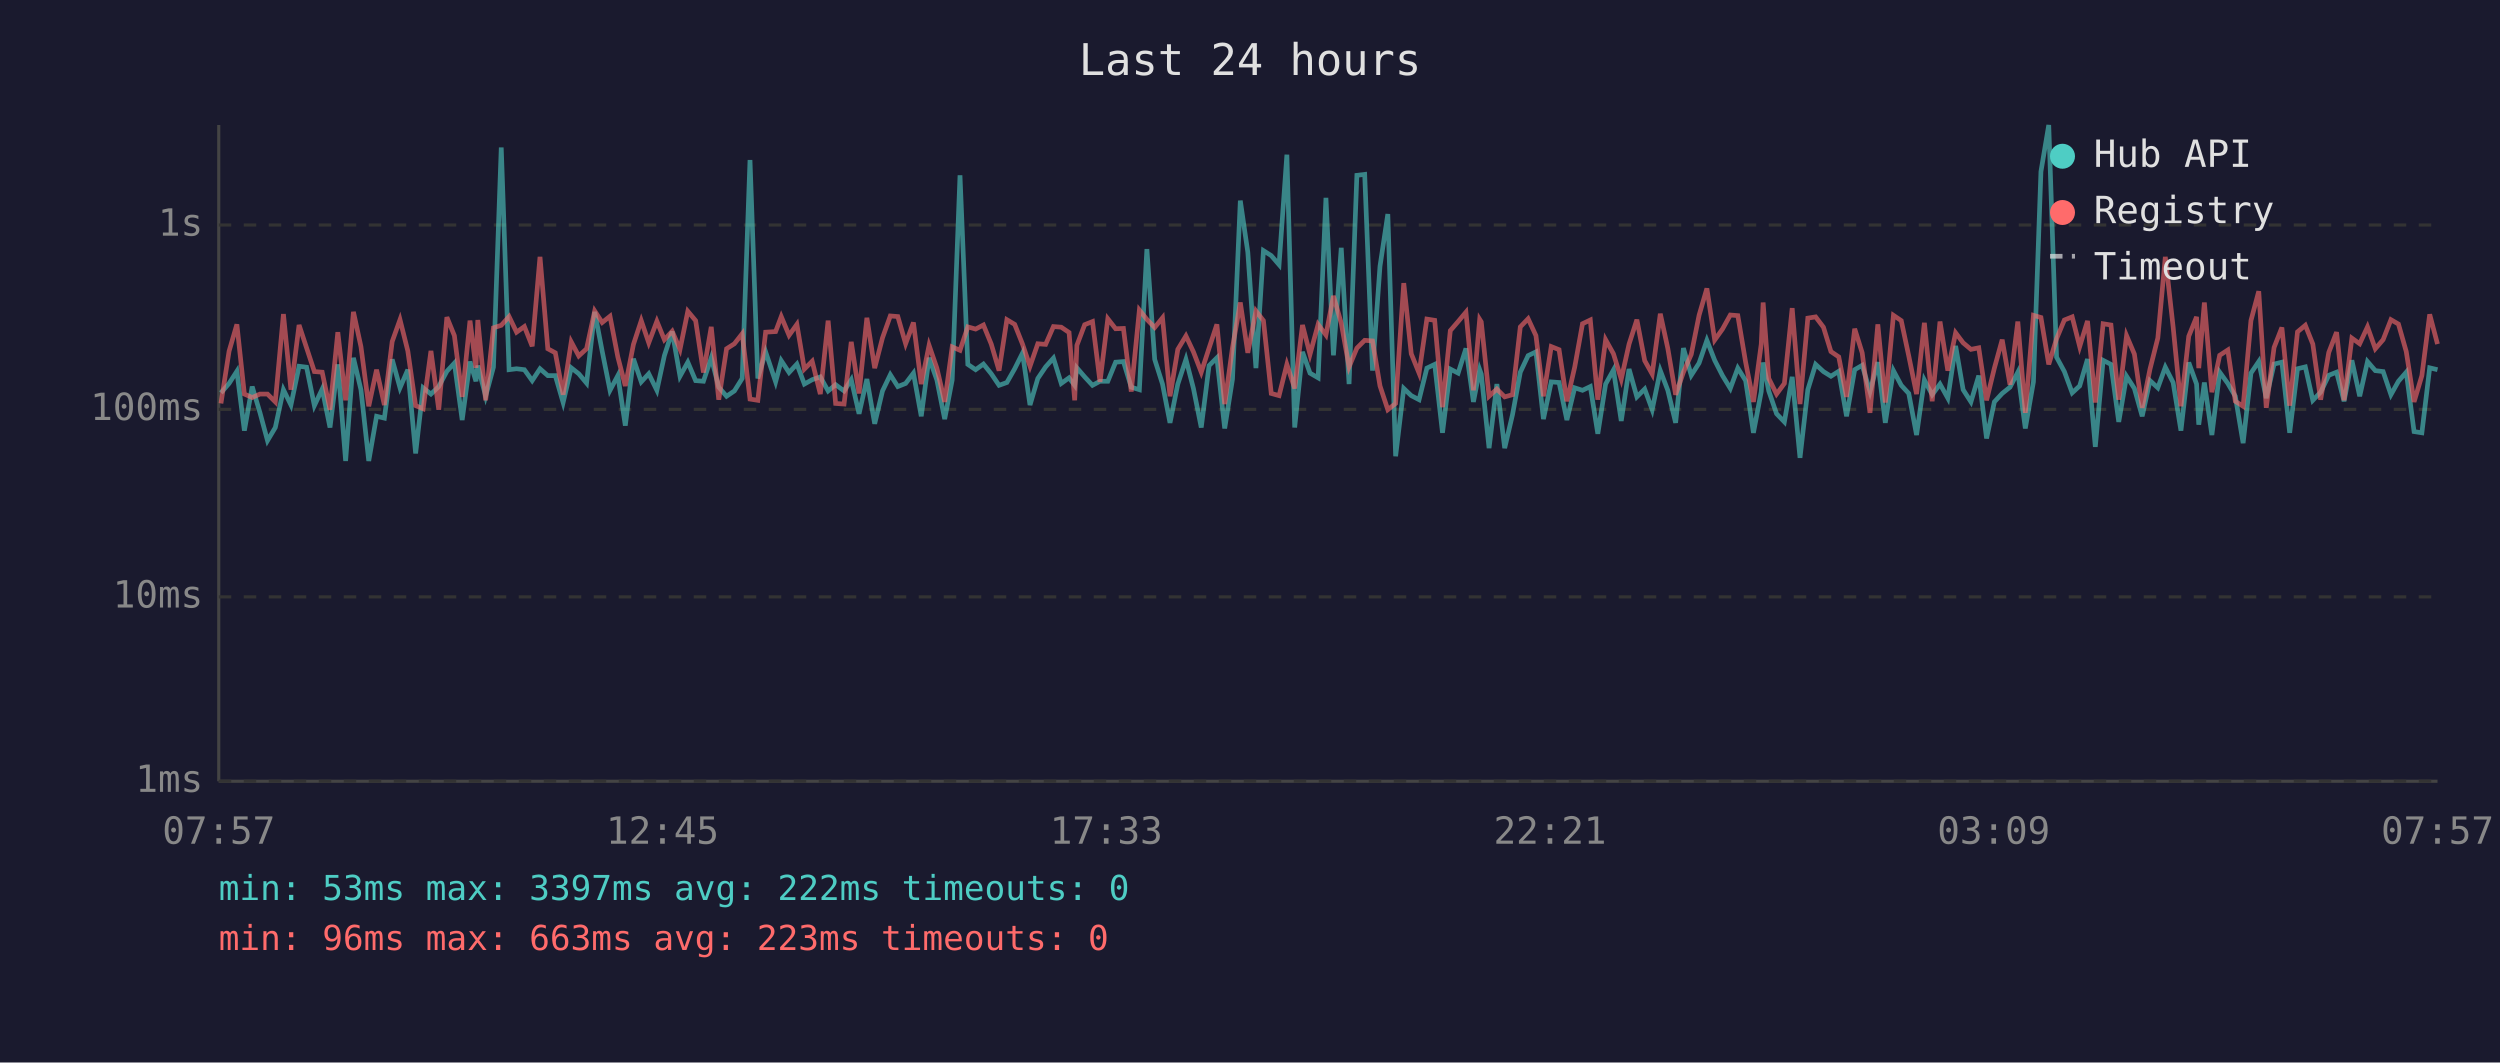
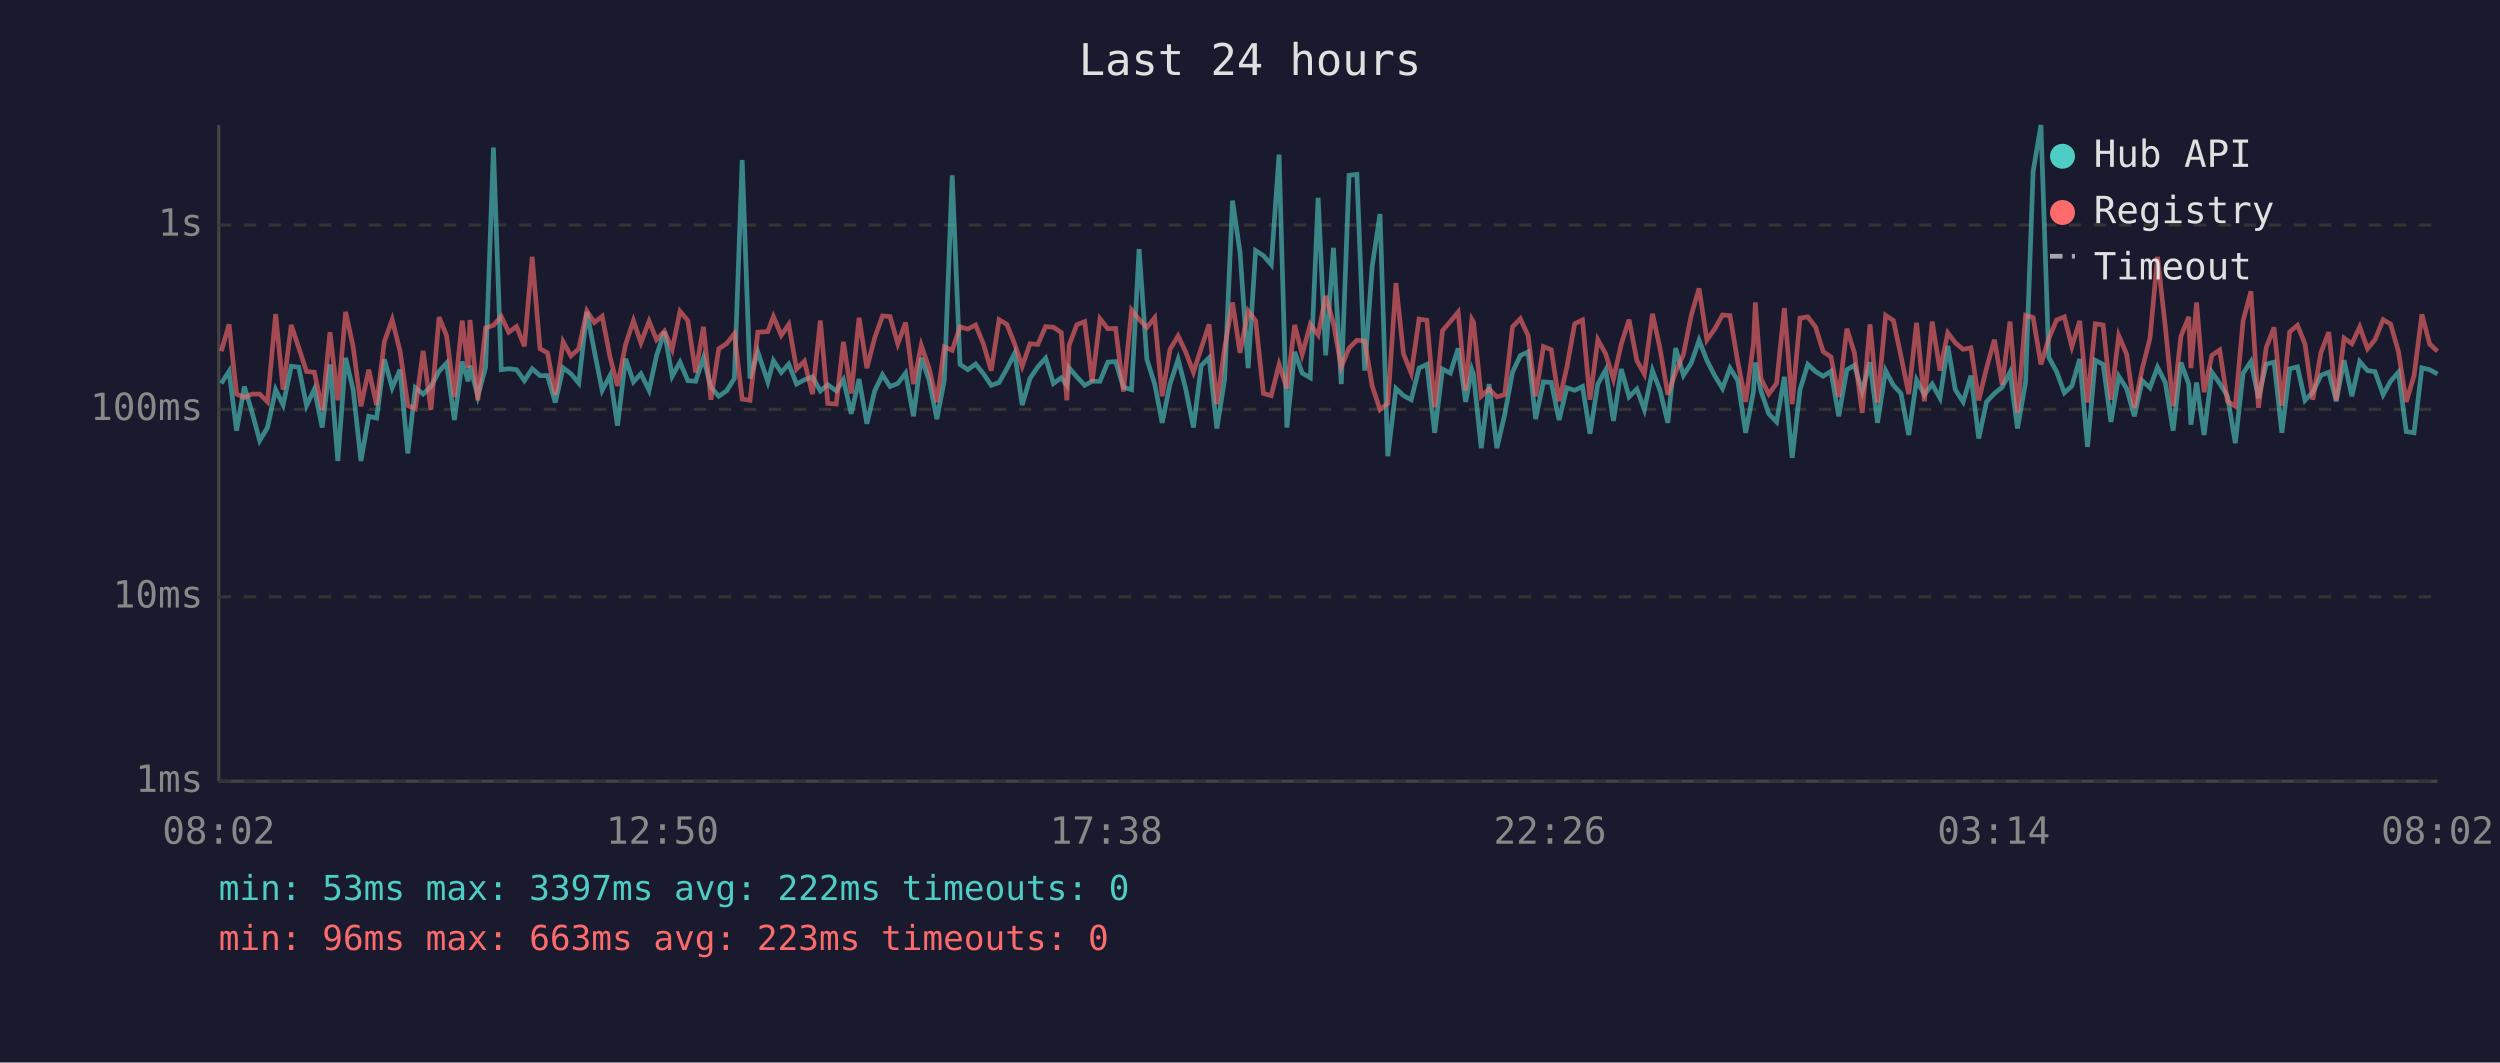
<svg xmlns="http://www.w3.org/2000/svg" viewBox="0 0 800 340" font-family="monospace" font-size="12">
  <rect width="800" height="340" fill="#1a1a2e" />
  <text x="400" y="24" fill="#e0e0e0" font-size="14" text-anchor="middle">Last 24 hours</text>
  <line x1="70" y1="40" x2="70" y2="250" stroke="#444" stroke-width="1" />
  <line x1="70" y1="250" x2="780" y2="250" stroke="#444" stroke-width="1" />
  <line x1="70" y1="250" x2="780" y2="250" stroke="#333" stroke-width="1" stroke-dasharray="4" />
  <text x="65" y="250" fill="#888" text-anchor="end" dominant-baseline="middle">1ms</text>
  <line x1="70" y1="191" x2="780" y2="191" stroke="#333" stroke-width="1" stroke-dasharray="4" />
  <text x="65" y="191" fill="#888" text-anchor="end" dominant-baseline="middle">10ms</text>
  <line x1="70" y1="131" x2="780" y2="131" stroke="#333" stroke-width="1" stroke-dasharray="4" />
  <text x="65" y="131" fill="#888" text-anchor="end" dominant-baseline="middle">100ms</text>
  <line x1="70" y1="72" x2="780" y2="72" stroke="#333" stroke-width="1" stroke-dasharray="4" />
  <text x="65" y="72" fill="#888" text-anchor="end" dominant-baseline="middle">1s</text>
-   <text x="70" y="270" fill="#888" text-anchor="middle">07:57</text>
-   <text x="212" y="270" fill="#888" text-anchor="middle">12:45</text>
-   <text x="354" y="270" fill="#888" text-anchor="middle">17:33</text>
-   <text x="496" y="270" fill="#888" text-anchor="middle">22:21</text>
-   <text x="638" y="270" fill="#888" text-anchor="middle">03:09</text>
-   <text x="780" y="270" fill="#888" text-anchor="middle">07:57</text>
-   <polyline points="70.7,125.7 73.3,122.7 75.8,118.8 78.2,137.8 80.7,123.7 83.2,132.1 85.6,141.0 88.1,136.8 90.7,124.7 93.1,129.6 95.7,117.2 98.1,117.5 100.6,129.8 103.1,124.5 105.6,136.8 108.1,116.6 110.6,147.5 113.1,114.5 115.5,124.7 118.0,147.5 120.5,133.2 123.0,133.8 125.5,115.0 128.0,124.1 130.5,118.3 133.0,145.1 135.4,124.1 137.9,126.1 140.4,123.7 143.0,118.8 145.4,116.2 147.9,134.4 150.4,115.7 152.3,122.0 152.9,117.0 155.4,126.8 157.9,117.5 160.4,47.2 162.9,118.3 165.3,118.0 167.8,118.3 170.3,121.8 172.8,118.0 175.3,120.2 177.7,120.2 180.2,128.8 182.8,117.7 185.2,119.6 187.7,122.6 190.3,99.8 192.7,112.4 195.2,124.9 197.7,120.2 200.1,136.2 202.7,114.8 205.2,122.2 207.6,119.6 210.2,124.9 212.6,113.8 215.1,106.1 217.6,120.4 220.1,115.9 222.6,121.8 225.1,122.0 227.6,114.5 230.0,123.9 232.5,126.8 235.0,125.1 237.5,121.1 240.0,51.2 242.5,121.1 245.0,112.6 248.2,122.2 250.0,115.4 252.5,119.2 255.0,116.5 257.4,122.9 259.9,121.5 262.5,120.6 265.0,125.1 267.4,123.1 270.1,125.1 272.4,121.5 274.9,132.4 277.4,121.3 279.9,135.6 282.4,125.1 284.9,119.9 287.3,123.7 289.8,122.7 292.3,119.4 294.8,133.2 297.3,114.5 299.8,121.6 302.3,134.1 304.7,121.6 307.2,56.1 309.7,116.6 312.2,118.3 314.7,116.5 317.2,119.6 319.7,123.3 322.2,122.4 324.7,118.0 327.2,113.0 329.6,129.6 332.1,121.1 334.6,117.4 337.1,114.6 339.6,122.7 342.1,120.9 343.9,123.3 344.6,117.7 347.1,120.6 349.6,123.3 352.0,122.0 354.5,122.0 357.0,115.9 359.5,115.7 362.0,123.9 364.6,124.7 367.0,79.7 369.5,115.0 372.0,122.9 374.4,135.3 376.9,122.9 379.5,115.0 381.9,124.3 384.4,136.8 386.9,117.0 389.4,114.5 391.9,137.1 394.4,121.3 396.9,64.2 399.3,80.7 401.9,117.8 404.3,80.2 406.8,81.8 409.3,84.7 411.8,49.5 414.3,136.8 416.8,112.6 419.2,119.4 421.8,120.9 424.3,63.3 426.7,113.7 429.2,79.3 431.7,122.9 434.2,56.1 436.7,55.8 439.2,118.6 441.6,85.2 444.1,68.5 446.6,146.0 449.2,124.3 451.6,126.6 454.1,127.9 456.6,117.8 459.1,116.6 461.6,138.5 464.1,118.1 466.6,119.4 469.1,111.5 471.5,128.6 473.5,118.3 474.0,119.7 476.5,143.4 479.0,122.9 481.5,143.4 484.0,132.7 486.5,119.1 489.0,113.8 491.5,112.6 493.9,134.1 496.4,122.2 498.9,122.4 501.4,134.4 503.9,124.1 506.4,124.9 508.9,123.7 511.3,138.8 513.8,122.9 516.3,118.4 518.8,134.7 521.3,118.1 523.8,127.0 526.3,124.5 528.7,131.1 531.3,118.6 533.7,124.9 536.2,135.3 538.7,111.4 541.2,120.1 543.7,116.2 546.2,108.9 548.7,115.3 551.2,120.2 553.7,124.3 556.1,117.8 558.6,121.8 561.1,138.5 563.6,125.3 564.2,116.0 566.0,125.1 568.5,132.4 571.0,135.0 573.5,120.6 576.0,146.5 578.5,124.7 581.0,116.6 583.5,118.9 585.9,120.4 588.4,118.8 590.9,133.2 593.5,118.3 595.9,116.9 598.4,125.3 600.9,115.9 603.3,135.3 605.9,118.6 608.4,123.3 610.8,125.9 613.3,139.2 615.8,121.6 618.3,126.3 620.8,122.9 623.3,127.4 625.8,110.7 628.2,124.7 630.7,128.6 633.2,120.2 635.7,140.3 638.2,128.6 640.7,125.9 643.2,123.9 645.7,119.1 648.1,137.1 650.7,122.2 653.1,54.9 655.6,40.0 658.1,114.3 660.6,118.9 663.1,125.7 665.5,123.5 668.0,114.9 670.5,143.0 673.0,115.3 675.5,116.6 678.0,135.0 680.5,120.4 683.0,124.3 685.5,133.2 688.0,121.8 690.5,124.1 692.9,117.5 695.4,122.4 697.9,137.8 700.4,116.0 702.9,122.9 703.6,135.9 705.4,122.4 707.8,139.2 710.3,119.1 712.9,122.7 715.3,126.8 717.8,141.8 720.3,119.4 722.8,115.7 725.2,127.4 727.7,116.5 730.2,115.9 732.7,138.5 735.2,118.0 737.7,117.4 740.1,128.1 742.6,125.5 745.2,120.1 747.7,119.1 750.1,128.4 752.6,115.3 755.1,126.8 757.6,115.7 760.1,118.6 762.6,118.9 765.1,126.3 767.5,122.0 770.0,119.1 772.5,138.1 775.0,138.5 777.5,117.7 780.0,118.3" fill="none" stroke="#4ecdc4" stroke-width="1.5" opacity="0.6" />
-   <polyline points="70.7,129.1 73.3,112.4 75.8,103.8 78.2,126.1 80.7,127.2 83.2,126.1 85.6,126.1 88.1,128.6 90.7,100.5 93.1,124.7 95.7,104.0 98.1,111.3 100.6,118.9 103.1,119.1 105.6,131.1 108.1,106.3 110.6,128.1 113.1,99.8 115.5,110.9 118.0,130.0 120.5,118.3 123.0,129.6 125.5,109.3 128.0,102.3 130.5,112.3 133.0,129.8 135.4,130.8 137.9,112.3 140.4,131.1 143.0,101.5 145.4,107.4 147.9,127.0 150.4,102.6 152.3,117.7 152.9,102.4 155.4,128.1 157.9,104.9 160.4,104.1 162.9,101.3 165.3,106.3 167.8,104.5 170.3,110.8 172.8,82.2 175.3,111.6 177.7,112.9 180.2,126.3 182.8,109.4 185.2,113.9 187.7,111.6 190.3,99.5 192.7,103.2 195.2,101.2 197.7,114.2 200.1,123.5 202.7,110.2 205.2,102.6 207.6,109.7 210.2,102.8 212.6,108.7 215.1,106.0 217.6,111.8 220.1,99.6 222.6,102.6 225.1,119.2 227.6,104.6 230.0,127.9 232.5,111.6 235.0,110.0 237.5,106.8 240.0,127.7 242.5,128.1 245.0,106.3 248.2,106.1 250.0,101.3 252.5,107.3 255.0,103.8 257.4,118.1 259.9,115.6 262.5,126.1 265.0,102.6 267.4,129.1 270.1,129.3 272.4,109.4 274.9,125.9 277.4,101.7 279.9,117.8 282.4,108.1 284.9,101.1 287.3,101.3 289.8,110.0 292.3,103.2 294.8,122.9 297.3,110.5 299.8,117.8 302.3,128.6 304.7,111.0 307.2,112.1 309.7,104.6 312.2,105.3 314.7,104.0 317.2,110.1 319.7,118.6 322.2,102.3 324.7,103.8 327.2,110.1 329.6,117.2 332.1,110.0 334.6,110.2 337.1,104.5 339.6,104.7 342.1,106.4 343.9,128.1 344.6,110.5 347.1,103.9 349.6,102.9 352.0,122.2 354.5,102.0 357.0,105.2 359.5,105.1 362.0,125.3 364.6,99.2 367.0,102.2 369.5,104.8 372.0,101.7 374.4,126.8 376.9,111.8 379.5,107.5 381.9,112.6 384.4,119.1 386.9,111.4 389.4,103.8 391.9,129.3 394.4,111.2 396.9,96.8 399.3,112.9 401.9,99.5 404.3,102.6 406.8,125.9 409.3,126.6 411.8,116.6 414.3,124.3 416.8,104.0 419.2,113.4 421.8,103.8 424.3,107.2 426.7,94.7 429.2,103.4 431.7,117.4 434.2,111.4 436.7,108.9 439.2,109.1 441.6,123.5 444.1,131.1 446.6,129.1 449.2,90.6 451.6,113.2 454.1,119.4 456.6,102.1 459.1,102.5 461.6,130.3 464.1,105.8 466.6,102.9 469.1,99.9 471.5,124.9 473.5,102.2 474.0,103.0 476.5,126.8 479.0,124.5 481.5,127.0 484.0,126.3 486.5,104.6 489.0,102.0 491.5,107.4 493.9,126.8 496.4,110.9 498.9,111.9 501.4,128.4 503.9,117.5 506.4,103.6 508.9,102.4 511.3,127.9 513.8,108.7 516.3,113.2 518.8,121.3 521.3,110.1 523.8,102.3 526.3,115.4 528.7,119.7 531.3,100.4 533.7,111.5 536.2,126.3 538.7,119.1 541.2,113.4 543.7,100.9 546.2,92.3 548.7,108.8 551.2,105.3 553.7,100.8 556.1,101.0 558.6,115.9 561.1,128.6 563.6,110.1 564.2,96.8 566.0,121.1 568.5,126.1 571.0,122.7 573.5,98.6 576.0,129.3 578.5,101.8 581.0,101.4 583.5,104.7 585.9,112.5 588.4,114.2 590.9,127.0 593.5,105.2 595.9,112.9 598.4,132.1 600.9,103.8 603.3,128.8 605.9,100.9 608.4,102.6 610.8,113.9 613.3,126.1 615.8,103.3 618.3,128.4 620.8,102.9 623.3,118.6 625.8,106.5 628.2,109.7 630.7,111.8 633.2,111.3 635.7,128.1 638.2,117.8 640.7,108.7 643.2,123.1 645.7,102.9 648.1,132.1 650.7,100.9 653.1,101.6 655.6,116.6 658.1,108.4 660.6,102.4 663.1,101.4 665.5,110.9 668.0,102.7 670.5,128.8 673.0,103.6 675.5,104.0 678.0,127.9 680.5,107.4 683.0,113.3 685.5,130.5 688.0,118.1 690.5,108.2 692.9,82.2 695.4,104.6 697.9,130.0 700.4,107.6 702.9,101.4 703.6,117.8 705.4,96.8 707.8,125.5 710.3,113.7 712.9,112.0 715.3,128.4 717.8,130.0 720.3,102.6 722.8,93.2 725.2,130.5 727.7,111.2 730.2,104.8 732.7,129.8 735.2,106.2 737.7,104.1 740.1,110.1 742.6,127.9 745.2,112.8 747.7,106.3 750.1,128.1 752.6,108.2 755.1,110.0 757.6,104.6 760.1,111.6 762.6,108.7 765.1,102.3 767.5,103.7 770.0,112.5 772.5,128.6 775.0,120.2 777.5,100.6 780.0,110.1" fill="none" stroke="#ff6b6b" stroke-width="1.5" opacity="0.6" />
+   <text x="70" y="270" fill="#888" text-anchor="middle">08:02</text>
+   <text x="212" y="270" fill="#888" text-anchor="middle">12:50</text>
+   <text x="354" y="270" fill="#888" text-anchor="middle">17:38</text>
+   <text x="496" y="270" fill="#888" text-anchor="middle">22:26</text>
+   <text x="638" y="270" fill="#888" text-anchor="middle">03:14</text>
+   <text x="780" y="270" fill="#888" text-anchor="middle">08:02</text>
+   <polyline points="70.8,122.7 73.3,118.8 75.7,137.8 78.2,123.7 80.7,132.1 83.1,141.0 85.6,136.8 88.2,124.7 90.6,129.6 93.2,117.2 95.6,117.5 98.1,129.8 100.6,124.5 103.1,136.8 105.6,116.6 108.1,147.5 110.6,114.5 113.0,124.7 115.5,147.5 118.0,133.2 120.5,133.8 123.0,115.0 125.5,124.1 128.0,118.3 130.5,145.1 132.9,124.1 135.4,126.1 137.9,123.7 140.5,118.8 142.9,116.2 145.4,134.4 147.9,115.7 149.8,122.0 150.4,117.0 152.9,126.8 155.4,117.5 157.9,47.2 160.4,118.3 162.8,118.0 165.3,118.3 167.8,121.8 170.3,118.0 172.8,120.2 175.2,120.2 177.7,128.8 180.2,117.7 182.7,119.6 185.2,122.6 187.8,99.8 190.2,112.4 192.7,124.9 195.2,120.2 197.6,136.2 200.2,114.8 202.7,122.2 205.1,119.6 207.7,124.9 210.1,113.8 212.6,106.1 215.1,120.4 217.6,115.9 220.1,121.8 222.6,122.0 225.1,114.5 227.5,123.9 230.0,126.8 232.5,125.1 235.0,121.1 237.5,51.2 240.0,121.1 242.5,112.6 245.7,122.2 247.5,115.4 250.0,119.2 252.4,116.5 254.9,122.9 257.4,121.5 260.0,120.6 262.5,125.1 264.9,123.1 267.6,125.1 269.9,121.5 272.4,132.4 274.9,121.3 277.4,135.6 279.9,125.1 282.4,119.9 284.8,123.7 287.3,122.7 289.8,119.4 292.3,133.2 294.8,114.5 297.3,121.6 299.8,134.1 302.2,121.6 304.7,56.1 307.2,116.6 309.7,118.3 312.2,116.5 314.7,119.6 317.2,123.3 319.7,122.4 322.2,118.0 324.7,113.0 327.1,129.6 329.6,121.1 332.1,117.4 334.6,114.6 337.1,122.7 339.6,120.9 341.4,123.3 342.1,117.7 344.6,120.6 347.1,123.3 349.5,122.0 352.0,122.0 354.5,115.9 357.0,115.7 359.5,123.9 362.1,124.7 364.5,79.7 367.0,115.0 369.5,122.9 371.9,135.3 374.4,122.9 377.0,115.0 379.4,124.3 381.9,136.8 384.4,117.0 386.9,114.5 389.4,137.1 391.9,121.3 394.4,64.2 396.8,80.7 399.4,117.8 401.8,80.2 404.3,81.8 406.8,84.7 409.3,49.5 411.8,136.8 414.3,112.6 416.7,119.4 419.3,120.9 421.8,63.3 424.2,113.7 426.7,79.3 429.2,122.9 431.7,56.1 434.2,55.8 436.7,118.6 439.1,85.2 441.6,68.5 444.1,146.0 446.7,124.3 449.1,126.6 451.6,127.9 454.1,117.8 456.6,116.6 459.1,138.5 461.6,118.1 464.1,119.4 466.6,111.5 469.0,128.6 471.0,118.3 471.5,119.7 474.0,143.4 476.5,122.9 479.0,143.4 481.5,132.7 484.0,119.1 486.5,113.8 489.0,112.6 491.4,134.1 493.9,122.2 496.4,122.4 498.9,134.4 501.4,124.1 503.9,124.9 506.4,123.7 508.8,138.8 511.3,122.9 513.8,118.4 516.3,134.7 518.8,118.1 521.3,127.0 523.8,124.5 526.2,131.1 528.8,118.6 531.2,124.9 533.7,135.3 536.2,111.4 538.7,120.1 541.2,116.2 543.7,108.9 546.2,115.3 548.7,120.2 551.2,124.3 553.6,117.8 556.1,121.8 558.6,138.5 561.1,125.3 561.7,116.0 563.5,125.1 566.0,132.4 568.5,135.0 571.0,120.6 573.5,146.5 576.0,124.7 578.5,116.6 581.0,118.9 583.4,120.4 585.9,118.8 588.4,133.2 591.0,118.3 593.4,116.9 595.9,125.3 598.4,115.9 600.8,135.3 603.4,118.6 605.9,123.3 608.3,125.9 610.8,139.2 613.3,121.6 615.8,126.3 618.3,122.9 620.8,127.4 623.3,110.7 625.7,124.7 628.2,128.6 630.7,120.2 633.2,140.3 635.7,128.6 638.2,125.9 640.7,123.9 643.2,119.1 645.6,137.1 648.2,122.2 650.6,54.9 653.1,40.0 655.6,114.3 658.1,118.9 660.6,125.7 663.0,123.5 665.5,114.9 668.0,143.0 670.5,115.3 673.0,116.6 675.5,135.0 678.0,120.4 680.5,124.3 683.0,133.2 685.5,121.8 688.0,124.1 690.4,117.5 692.9,122.4 695.4,137.8 697.9,116.0 700.4,122.9 701.1,135.9 702.9,122.4 705.3,139.2 707.8,119.1 710.3,122.7 712.8,126.8 715.3,141.8 717.8,119.4 720.3,115.7 722.7,127.4 725.2,116.5 727.7,115.9 730.2,138.5 732.7,118.0 735.2,117.4 737.6,128.1 740.1,125.5 742.7,120.1 745.2,119.1 747.6,128.4 750.1,115.3 752.6,126.8 755.1,115.7 757.6,118.6 760.0,118.9 762.6,126.3 765.0,122.0 767.5,119.1 770.0,138.1 772.5,138.5 775.0,117.7 777.5,118.3 780.0,119.7" fill="none" stroke="#4ecdc4" stroke-width="1.5" opacity="0.6" />
+   <polyline points="70.8,112.4 73.3,103.8 75.7,126.1 78.2,127.2 80.7,126.1 83.1,126.1 85.6,128.6 88.2,100.5 90.6,124.7 93.2,104.0 95.6,111.3 98.1,118.9 100.6,119.1 103.1,131.1 105.6,106.3 108.1,128.1 110.6,99.8 113.0,110.9 115.5,130.0 118.0,118.3 120.5,129.6 123.0,109.3 125.5,102.3 128.0,112.3 130.5,129.8 132.9,130.8 135.4,112.3 137.9,131.1 140.5,101.5 142.9,107.4 145.4,127.0 147.9,102.6 149.8,117.7 150.4,102.4 152.9,128.1 155.4,104.9 157.9,104.1 160.4,101.3 162.8,106.3 165.3,104.5 167.8,110.8 170.3,82.2 172.8,111.6 175.2,112.9 177.7,126.3 180.2,109.4 182.7,113.9 185.2,111.6 187.8,99.5 190.2,103.2 192.7,101.2 195.2,114.2 197.6,123.5 200.2,110.2 202.7,102.6 205.1,109.7 207.7,102.8 210.1,108.7 212.6,106.0 215.1,111.8 217.6,99.6 220.1,102.6 222.6,119.2 225.1,104.6 227.5,127.9 230.0,111.6 232.5,110.0 235.0,106.8 237.5,127.7 240.0,128.1 242.5,106.3 245.7,106.1 247.5,101.3 250.0,107.3 252.4,103.8 254.9,118.1 257.4,115.6 260.0,126.1 262.5,102.6 264.9,129.1 267.6,129.3 269.9,109.4 272.4,125.9 274.9,101.7 277.4,117.8 279.9,108.1 282.4,101.1 284.8,101.3 287.3,110.0 289.8,103.2 292.3,122.9 294.8,110.5 297.3,117.8 299.8,128.6 302.2,111.0 304.7,112.1 307.2,104.6 309.7,105.3 312.2,104.0 314.7,110.1 317.2,118.6 319.7,102.3 322.2,103.8 324.7,110.1 327.1,117.2 329.6,110.0 332.1,110.2 334.6,104.5 337.1,104.7 339.6,106.4 341.4,128.1 342.1,110.5 344.6,103.9 347.1,102.9 349.5,122.2 352.0,102.0 354.5,105.2 357.0,105.1 359.5,125.3 362.1,99.2 364.5,102.2 367.0,104.8 369.5,101.7 371.9,126.8 374.4,111.8 377.0,107.5 379.4,112.6 381.9,119.1 384.4,111.4 386.9,103.8 389.4,129.3 391.9,111.2 394.4,96.8 396.8,112.9 399.4,99.5 401.8,102.6 404.3,125.9 406.8,126.6 409.3,116.6 411.8,124.3 414.3,104.0 416.7,113.4 419.3,103.8 421.8,107.2 424.2,94.7 426.7,103.4 429.2,117.4 431.7,111.4 434.2,108.9 436.7,109.1 439.1,123.5 441.6,131.1 444.1,129.1 446.7,90.6 449.1,113.2 451.6,119.4 454.1,102.1 456.6,102.5 459.1,130.3 461.6,105.8 464.1,102.9 466.6,99.9 469.0,124.9 471.0,102.2 471.5,103.0 474.0,126.8 476.5,124.5 479.0,127.0 481.5,126.3 484.0,104.6 486.5,102.0 489.0,107.4 491.4,126.8 493.9,110.9 496.4,111.9 498.9,128.4 501.4,117.5 503.9,103.6 506.4,102.4 508.8,127.9 511.3,108.7 513.8,113.2 516.3,121.3 518.8,110.1 521.3,102.3 523.8,115.4 526.2,119.7 528.8,100.4 531.2,111.5 533.7,126.3 536.2,119.1 538.7,113.4 541.2,100.9 543.7,92.3 546.2,108.8 548.7,105.3 551.2,100.8 553.6,101.0 556.1,115.9 558.6,128.6 561.1,110.1 561.7,96.8 563.5,121.1 566.0,126.1 568.5,122.7 571.0,98.6 573.5,129.3 576.0,101.8 578.5,101.4 581.0,104.7 583.4,112.5 585.9,114.2 588.4,127.0 591.0,105.2 593.4,112.9 595.9,132.1 598.4,103.8 600.8,128.8 603.4,100.9 605.9,102.6 608.3,113.9 610.8,126.1 613.3,103.3 615.8,128.4 618.3,102.9 620.8,118.6 623.3,106.5 625.7,109.7 628.2,111.8 630.7,111.3 633.2,128.1 635.7,117.8 638.2,108.7 640.7,123.1 643.2,102.9 645.6,132.1 648.2,100.9 650.6,101.6 653.1,116.6 655.6,108.4 658.1,102.4 660.6,101.4 663.0,110.9 665.5,102.7 668.0,128.8 670.5,103.6 673.0,104.0 675.5,127.9 678.0,107.4 680.5,113.3 683.0,130.5 685.5,118.1 688.0,108.2 690.4,82.2 692.9,104.6 695.4,130.0 697.9,107.6 700.4,101.4 701.1,117.8 702.9,96.8 705.3,125.5 707.8,113.7 710.3,112.0 712.8,128.4 715.3,130.0 717.8,102.6 720.3,93.2 722.7,130.5 725.2,111.2 727.7,104.8 730.2,129.8 732.7,106.2 735.2,104.1 737.6,110.1 740.1,127.9 742.7,112.8 745.2,106.3 747.6,128.1 750.1,108.2 752.6,110.0 755.1,104.6 757.6,111.6 760.0,108.7 762.6,102.3 765.0,103.7 767.5,112.5 770.0,128.6 772.5,120.2 775.0,100.6 777.5,110.1 780.0,112.4" fill="none" stroke="#ff6b6b" stroke-width="1.5" opacity="0.6" />
  <circle cx="660" cy="50" r="4" fill="#4ecdc4" />
  <text x="670" y="50" fill="#e0e0e0" dominant-baseline="middle">Hub API</text>
  <circle cx="660" cy="68" r="4" fill="#ff6b6b" />
  <text x="670" y="68" fill="#e0e0e0" dominant-baseline="middle">Registry</text>
  <line x1="656" y1="82" x2="664" y2="82" stroke="#e0e0e0" stroke-width="1.5" stroke-dasharray="4,3" opacity="0.7" />
  <text x="670" y="86" fill="#e0e0e0" dominant-baseline="middle">Timeout</text>
  <text x="70" y="288" fill="#4ecdc4" font-size="11">min: 53ms  max: 3397ms  avg: 222ms  timeouts: 0</text>
  <text x="70" y="304" fill="#ff6b6b" font-size="11">min: 96ms  max: 663ms  avg: 223ms  timeouts: 0</text>
</svg>
